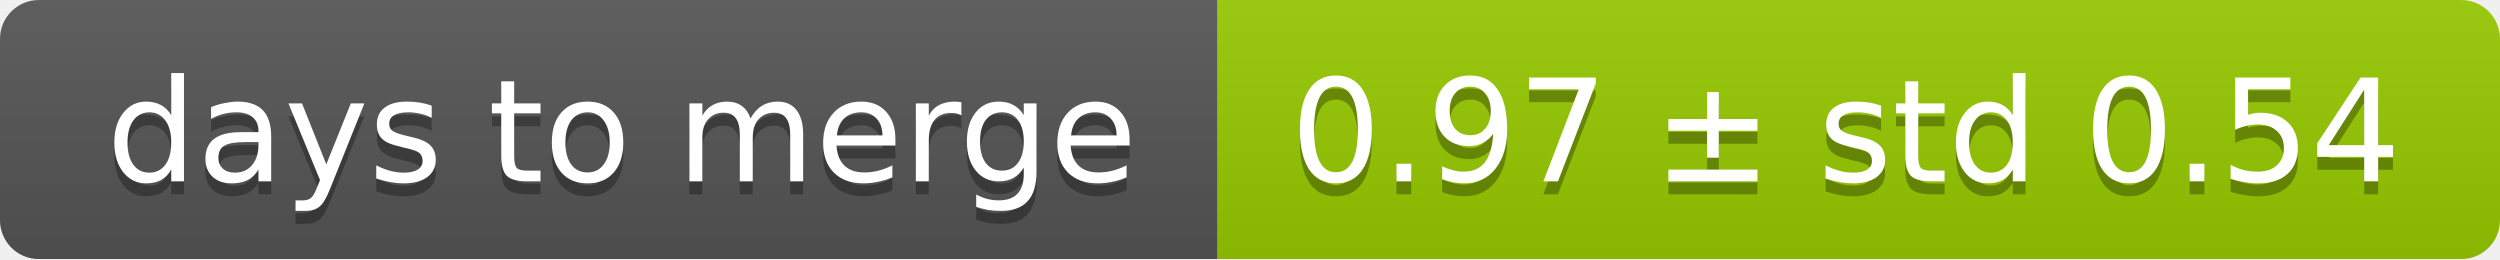
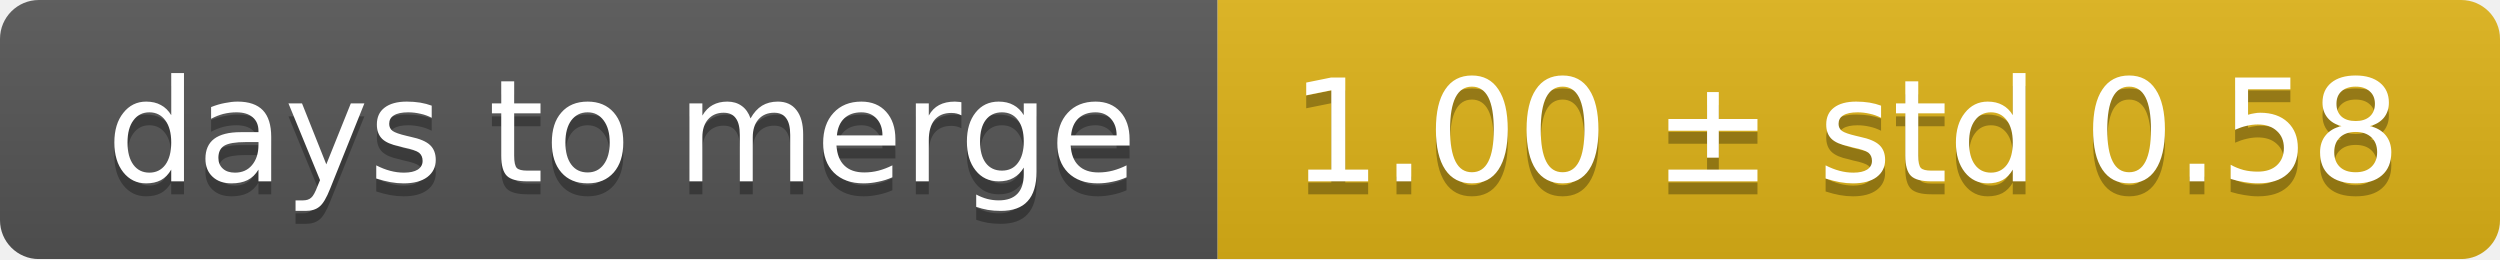
<svg xmlns="http://www.w3.org/2000/svg" width="193" height="20">
  <linearGradient id="smooth" x2="0" y2="100%">
    <stop offset="0" stop-color="#bbb" stop-opacity=".1" />
    <stop offset="1" stop-opacity=".1" />
  </linearGradient>
  <mask id="round">
    <rect width="193" height="20" rx="3" fill="#fff" />
  </mask>
  <g mask="url(#round)">
    <rect width="94" height="20" fill="#555" />
-     <rect x="94" width="99" height="20" fill="#97ca00" />
+     <rect x="94" width="99" height="20" fill="#dfb317" />
    <rect width="193" height="20" fill="url(#smooth)" />
  </g>
  <g fill="#fff" text-anchor="middle" font-family="DejaVu Sans,Verdana,Geneva,sans-serif" font-size="11">
    <text x="48" y="15" fill="#010101" fill-opacity=".3">days to merge</text>
    <text x="48" y="14">days to merge</text>
-     <text x="142.5" y="15" fill="#010101" fill-opacity=".3">0.97 ± std 0.54</text>
-     <text x="142.5" y="14">0.97 ± std 0.54</text>
+     <text x="142.5" y="15" fill="#010101" fill-opacity=".3">1.00 ± std 0.58</text>
+     <text x="142.5" y="14">1.00 ± std 0.58</text>
  </g>
</svg>
